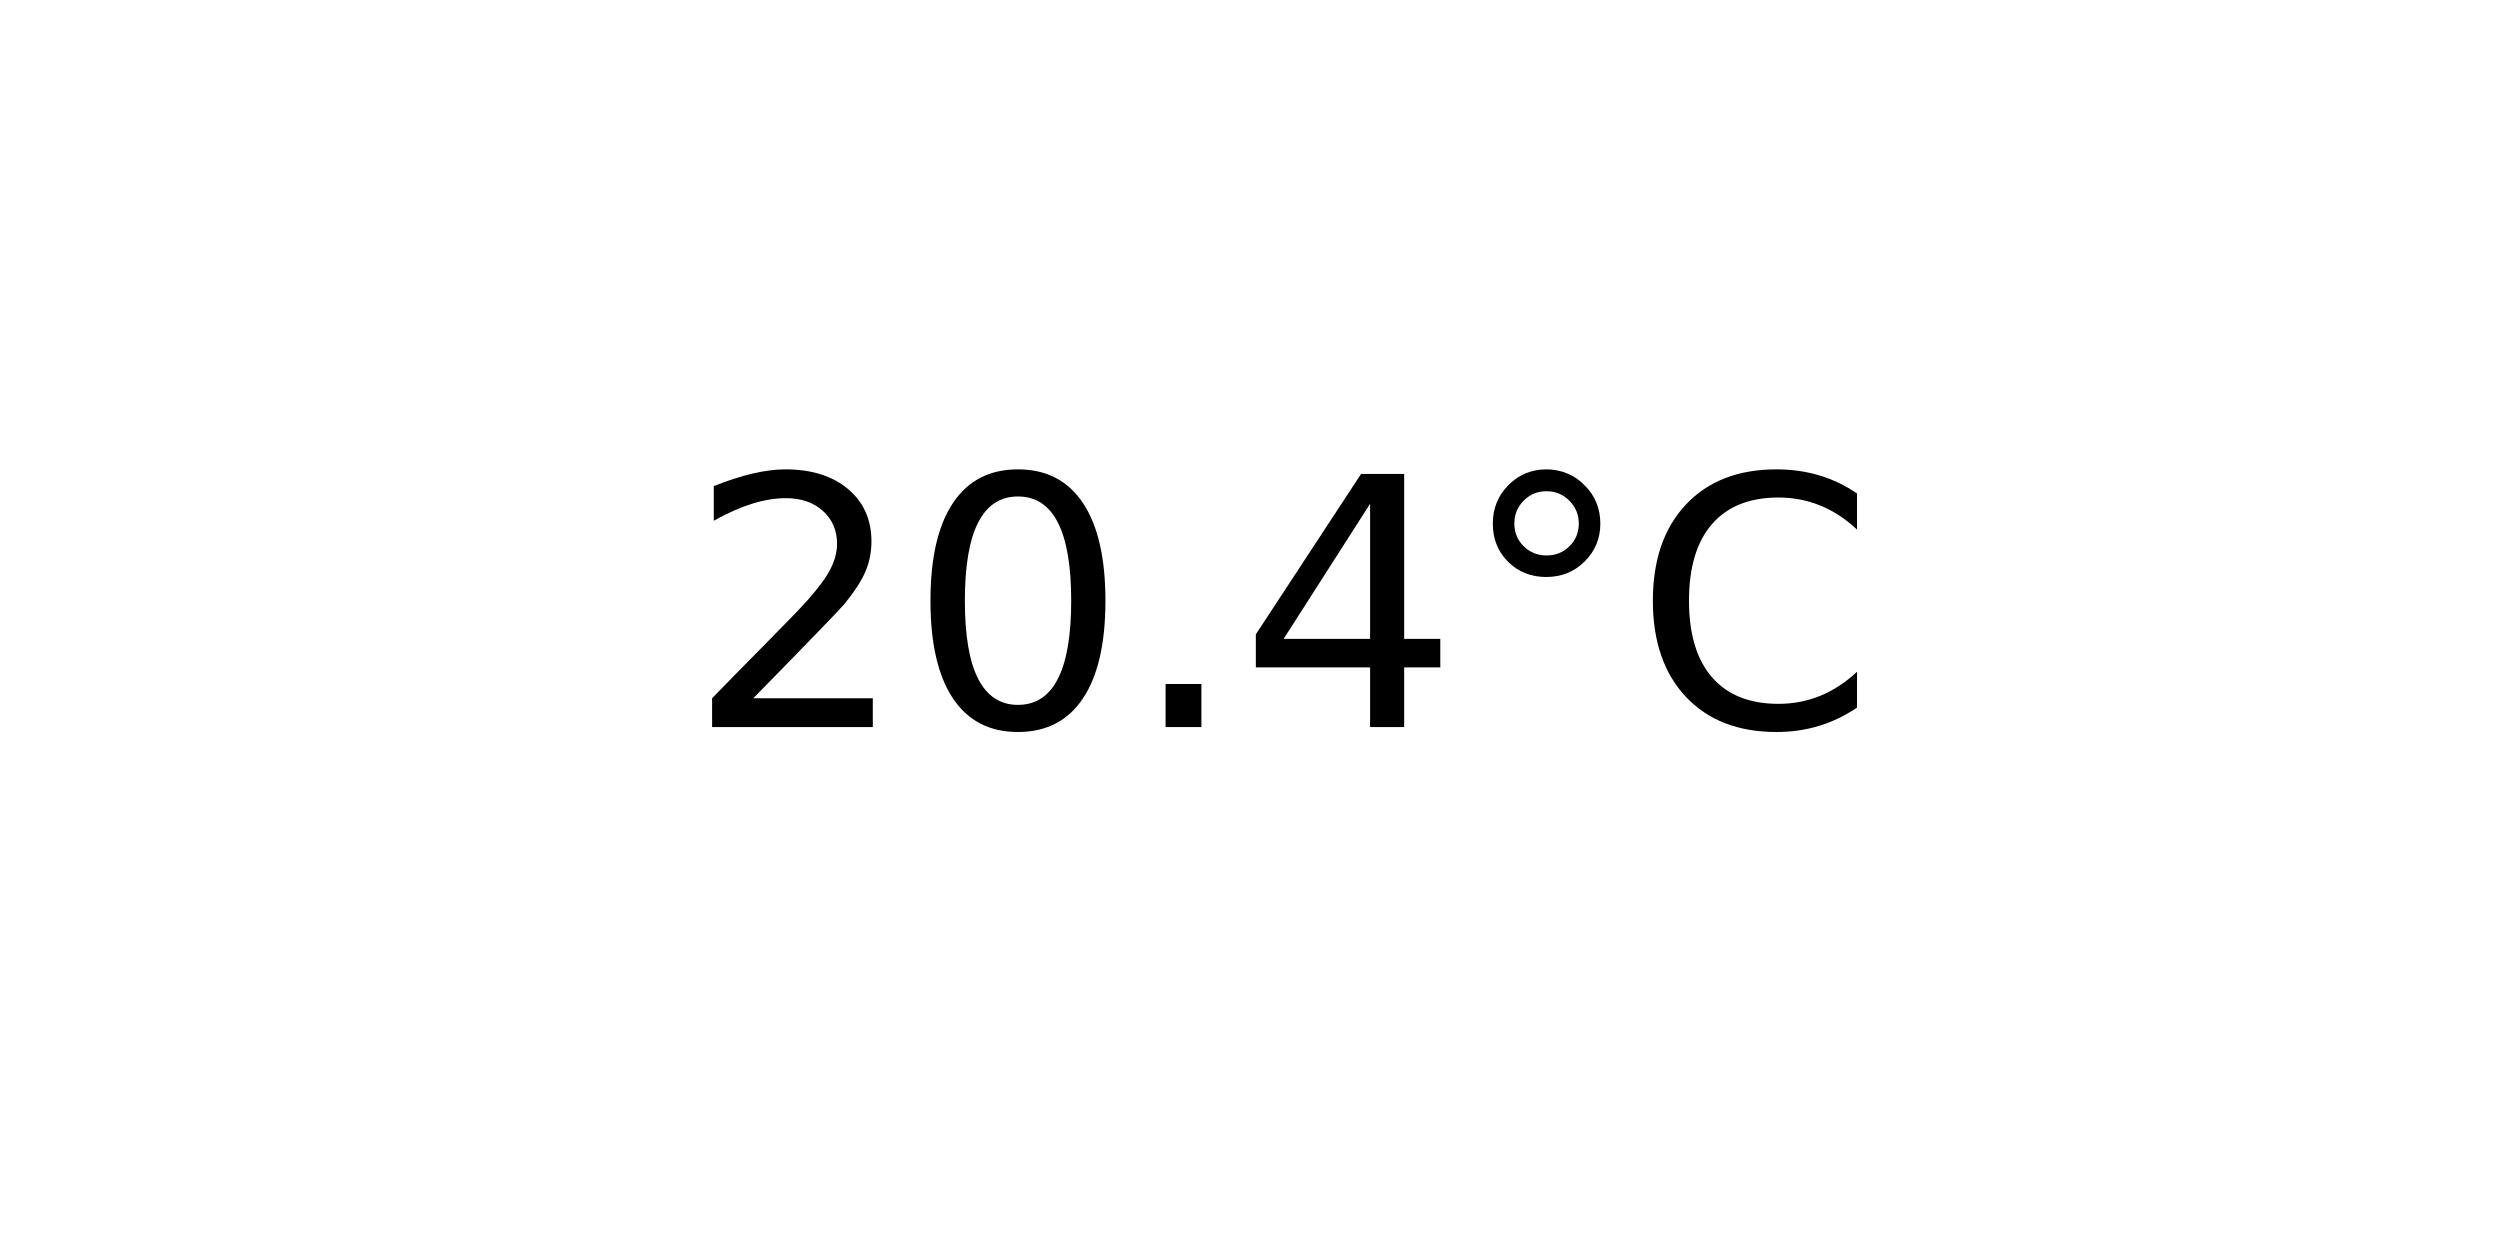
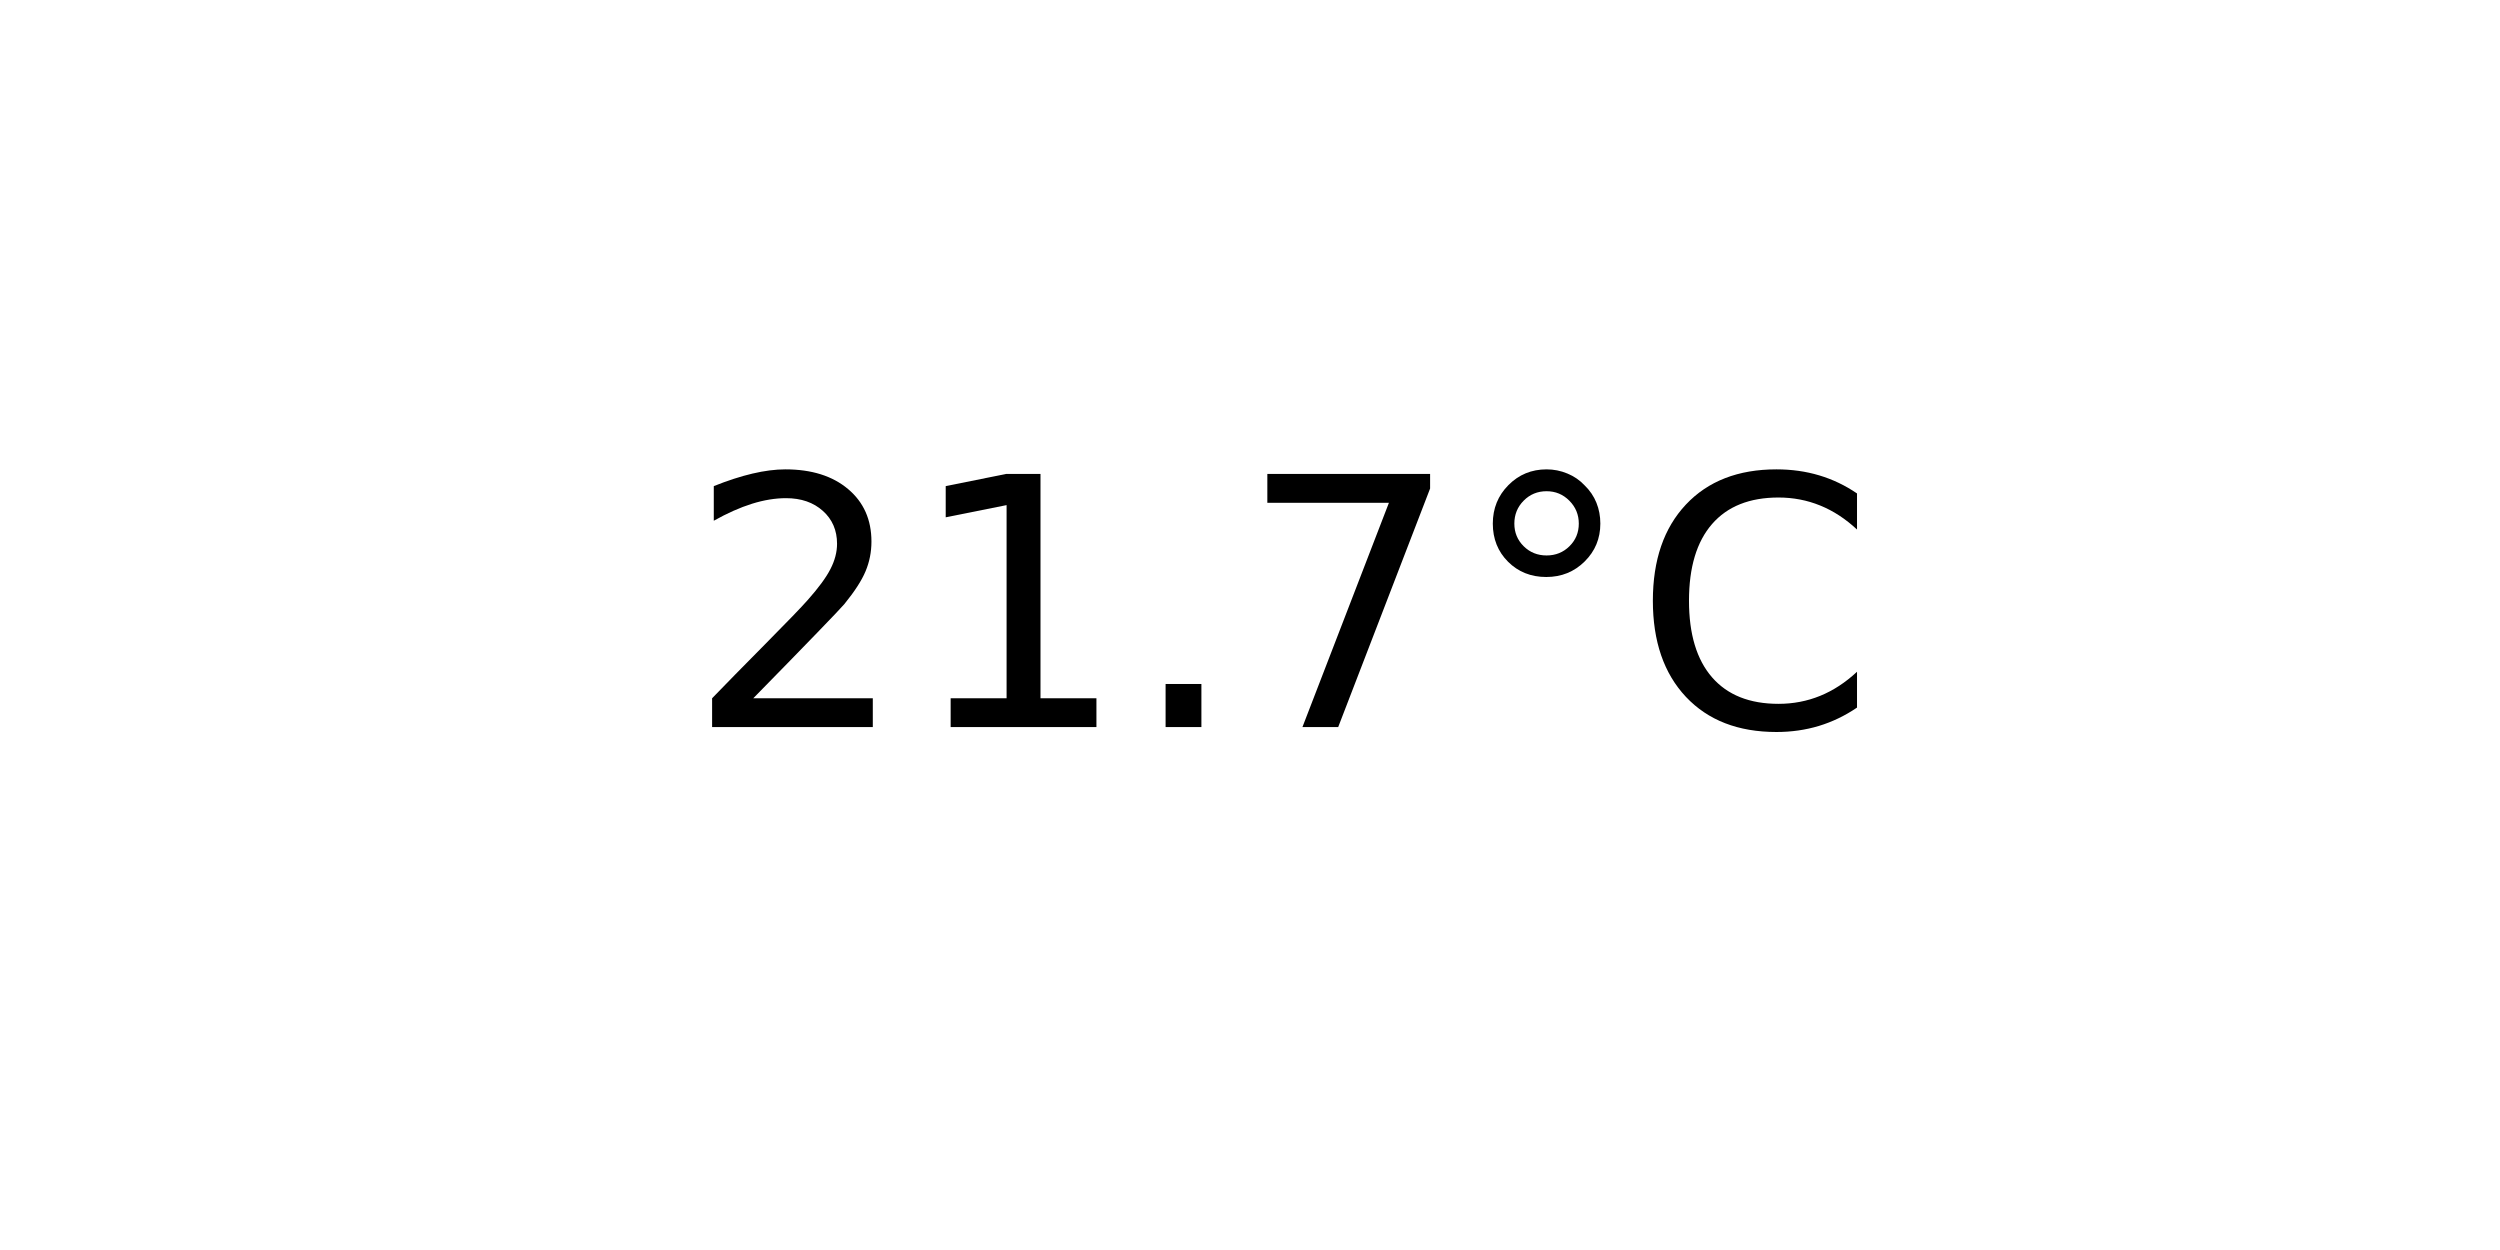
<svg xmlns="http://www.w3.org/2000/svg" xmlns:xlink="http://www.w3.org/1999/xlink" width="72pt" height="36pt" viewBox="0 0 72 36" version="1.1">
  <defs>
    <style type="text/css">*{stroke-linejoin: round; stroke-linecap: butt}</style>
  </defs>
  <g id="figure_1">
    <g id="axes_1">
      <g id="text_1">
        <g transform="translate(19.77578 20.93937) scale(0.1 -0.1)">
          <defs>
            <path id="DejaVuSans-32" d="M 1228 531  L 3431 531  L 3431 0  L 469 0  L 469 531  Q 828 903 1448 1529  Q 2069 2156 2228 2338  Q 2531 2678 2651 2914  Q 2772 3150 2772 3378  Q 2772 3750 2511 3984  Q 2250 4219 1831 4219  Q 1534 4219 1204 4116  Q 875 4013 500 3803  L 500 4441  Q 881 4594 1212 4672  Q 1544 4750 1819 4750  Q 2544 4750 2975 4387  Q 3406 4025 3406 3419  Q 3406 3131 3298 2873  Q 3191 2616 2906 2266  Q 2828 2175 2409 1742  Q 1991 1309 1228 531  z " transform="scale(0.015625)" />
-             <path id="DejaVuSans-30" d="M 2034 4250  Q 1547 4250 1301 3770  Q 1056 3291 1056 2328  Q 1056 1369 1301 889  Q 1547 409 2034 409  Q 2525 409 2770 889  Q 3016 1369 3016 2328  Q 3016 3291 2770 3770  Q 2525 4250 2034 4250  z M 2034 4750  Q 2819 4750 3233 4129  Q 3647 3509 3647 2328  Q 3647 1150 3233 529  Q 2819 -91 2034 -91  Q 1250 -91 836 529  Q 422 1150 422 2328  Q 422 3509 836 4129  Q 1250 4750 2034 4750  z " transform="scale(0.015625)" />
+             <path id="DejaVuSans-31" d="M 794 531  L 1825 531  L 1825 4091  L 703 3866  L 703 4441  L 1819 4666  L 2450 4666  L 2450 531  L 3481 531  L 3481 0  L 794 0  L 794 531  z " transform="scale(0.015625)" />
            <path id="DejaVuSans-2e" d="M 684 794  L 1344 794  L 1344 0  L 684 0  L 684 794  z " transform="scale(0.015625)" />
-             <path id="DejaVuSans-34" d="M 2419 4116  L 825 1625  L 2419 1625  L 2419 4116  z M 2253 4666  L 3047 4666  L 3047 1625  L 3713 1625  L 3713 1100  L 3047 1100  L 3047 0  L 2419 0  L 2419 1100  L 313 1100  L 313 1709  L 2253 4666  z " transform="scale(0.015625)" />
+             <path id="DejaVuSans-37" d="M 525 4666  L 3525 4666  L 3525 4397  L 1831 0  L 1172 0  L 2766 4134  L 525 4134  L 525 4666  z " transform="scale(0.015625)" />
            <path id="DejaVuSans-b0" d="M 1600 4347  Q 1350 4347 1178 4173  Q 1006 4000 1006 3750  Q 1006 3503 1178 3333  Q 1350 3163 1600 3163  Q 1850 3163 2022 3333  Q 2194 3503 2194 3750  Q 2194 3997 2020 4172  Q 1847 4347 1600 4347  z M 1600 4750  Q 1800 4750 1984 4673  Q 2169 4597 2303 4453  Q 2447 4313 2519 4134  Q 2591 3956 2591 3750  Q 2591 3338 2302 3052  Q 2013 2766 1594 2766  Q 1172 2766 890 3047  Q 609 3328 609 3750  Q 609 4169 896 4459  Q 1184 4750 1600 4750  z " transform="scale(0.015625)" />
            <path id="DejaVuSans-43" d="M 4122 4306  L 4122 3641  Q 3803 3938 3442 4084  Q 3081 4231 2675 4231  Q 1875 4231 1450 3742  Q 1025 3253 1025 2328  Q 1025 1406 1450 917  Q 1875 428 2675 428  Q 3081 428 3442 575  Q 3803 722 4122 1019  L 4122 359  Q 3791 134 3420 21  Q 3050 -91 2638 -91  Q 1578 -91 968 557  Q 359 1206 359 2328  Q 359 3453 968 4101  Q 1578 4750 2638 4750  Q 3056 4750 3426 4639  Q 3797 4528 4122 4306  z " transform="scale(0.015625)" />
          </defs>
          <use xlink:href="#DejaVuSans-32" />
-           <use xlink:href="#DejaVuSans-30" x="63.623" />
+           <use xlink:href="#DejaVuSans-31" x="63.623" />
          <use xlink:href="#DejaVuSans-2e" x="127.246" />
-           <use xlink:href="#DejaVuSans-34" x="159.033" />
+           <use xlink:href="#DejaVuSans-37" x="159.033" />
          <use xlink:href="#DejaVuSans-b0" x="222.656" />
          <use xlink:href="#DejaVuSans-43" x="272.656" />
        </g>
      </g>
    </g>
  </g>
</svg>
